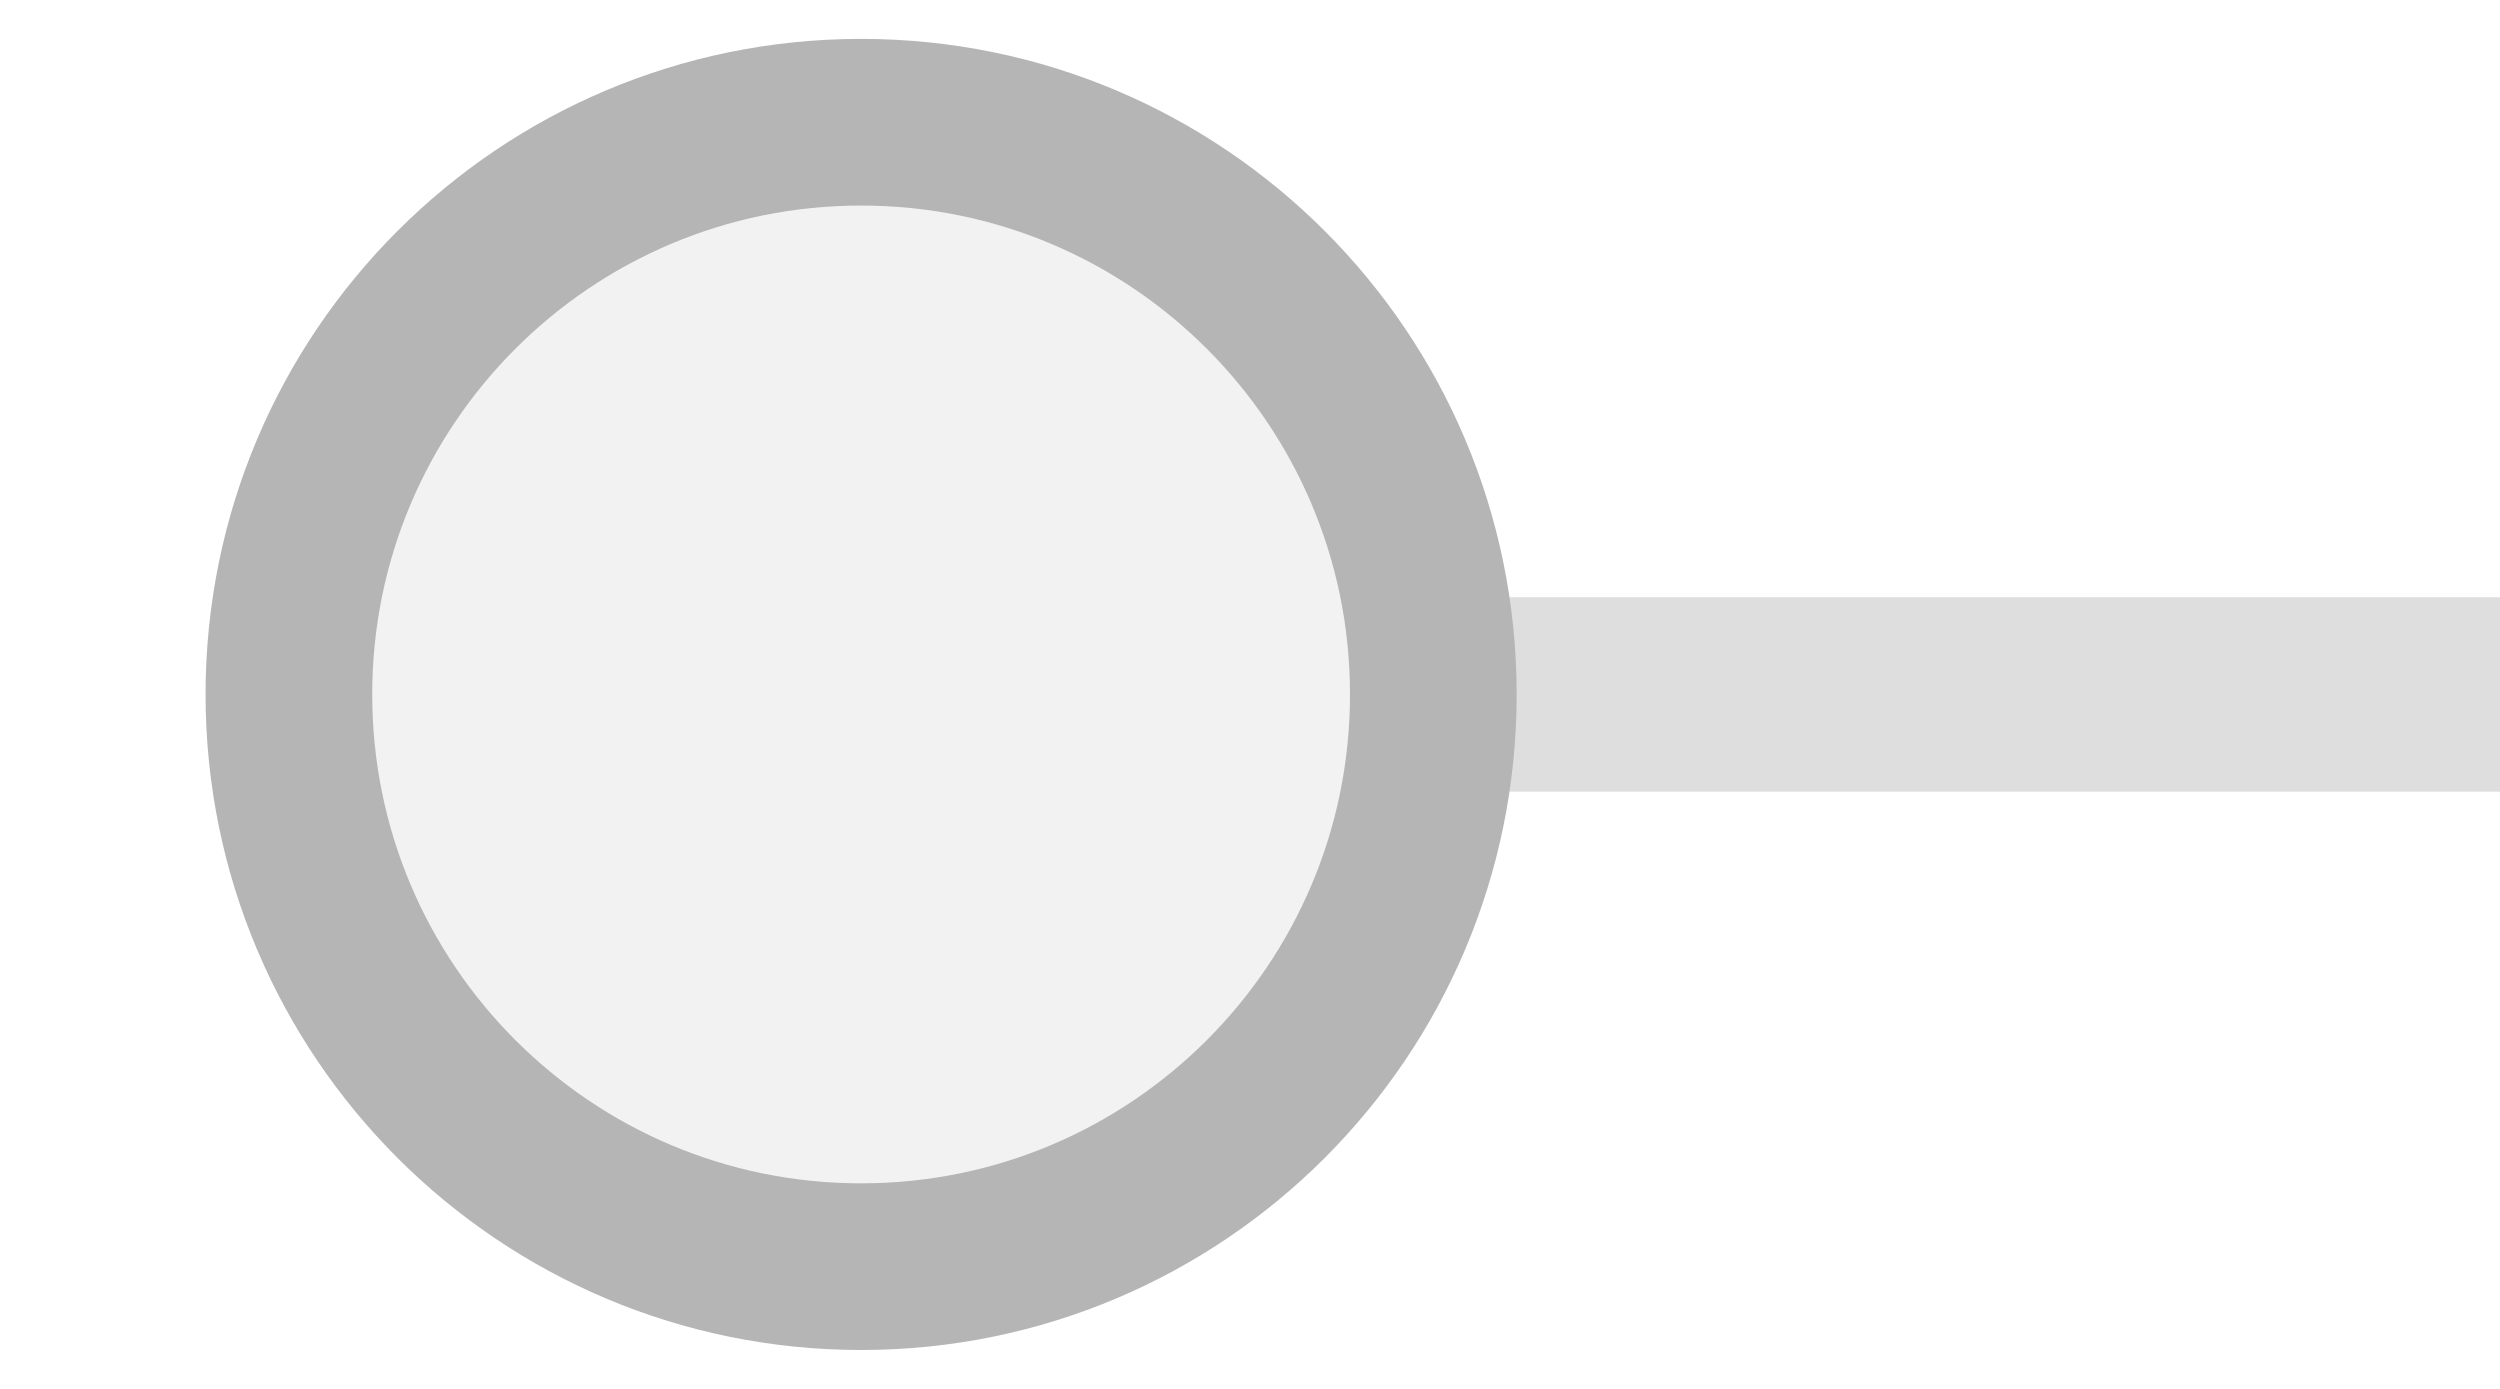
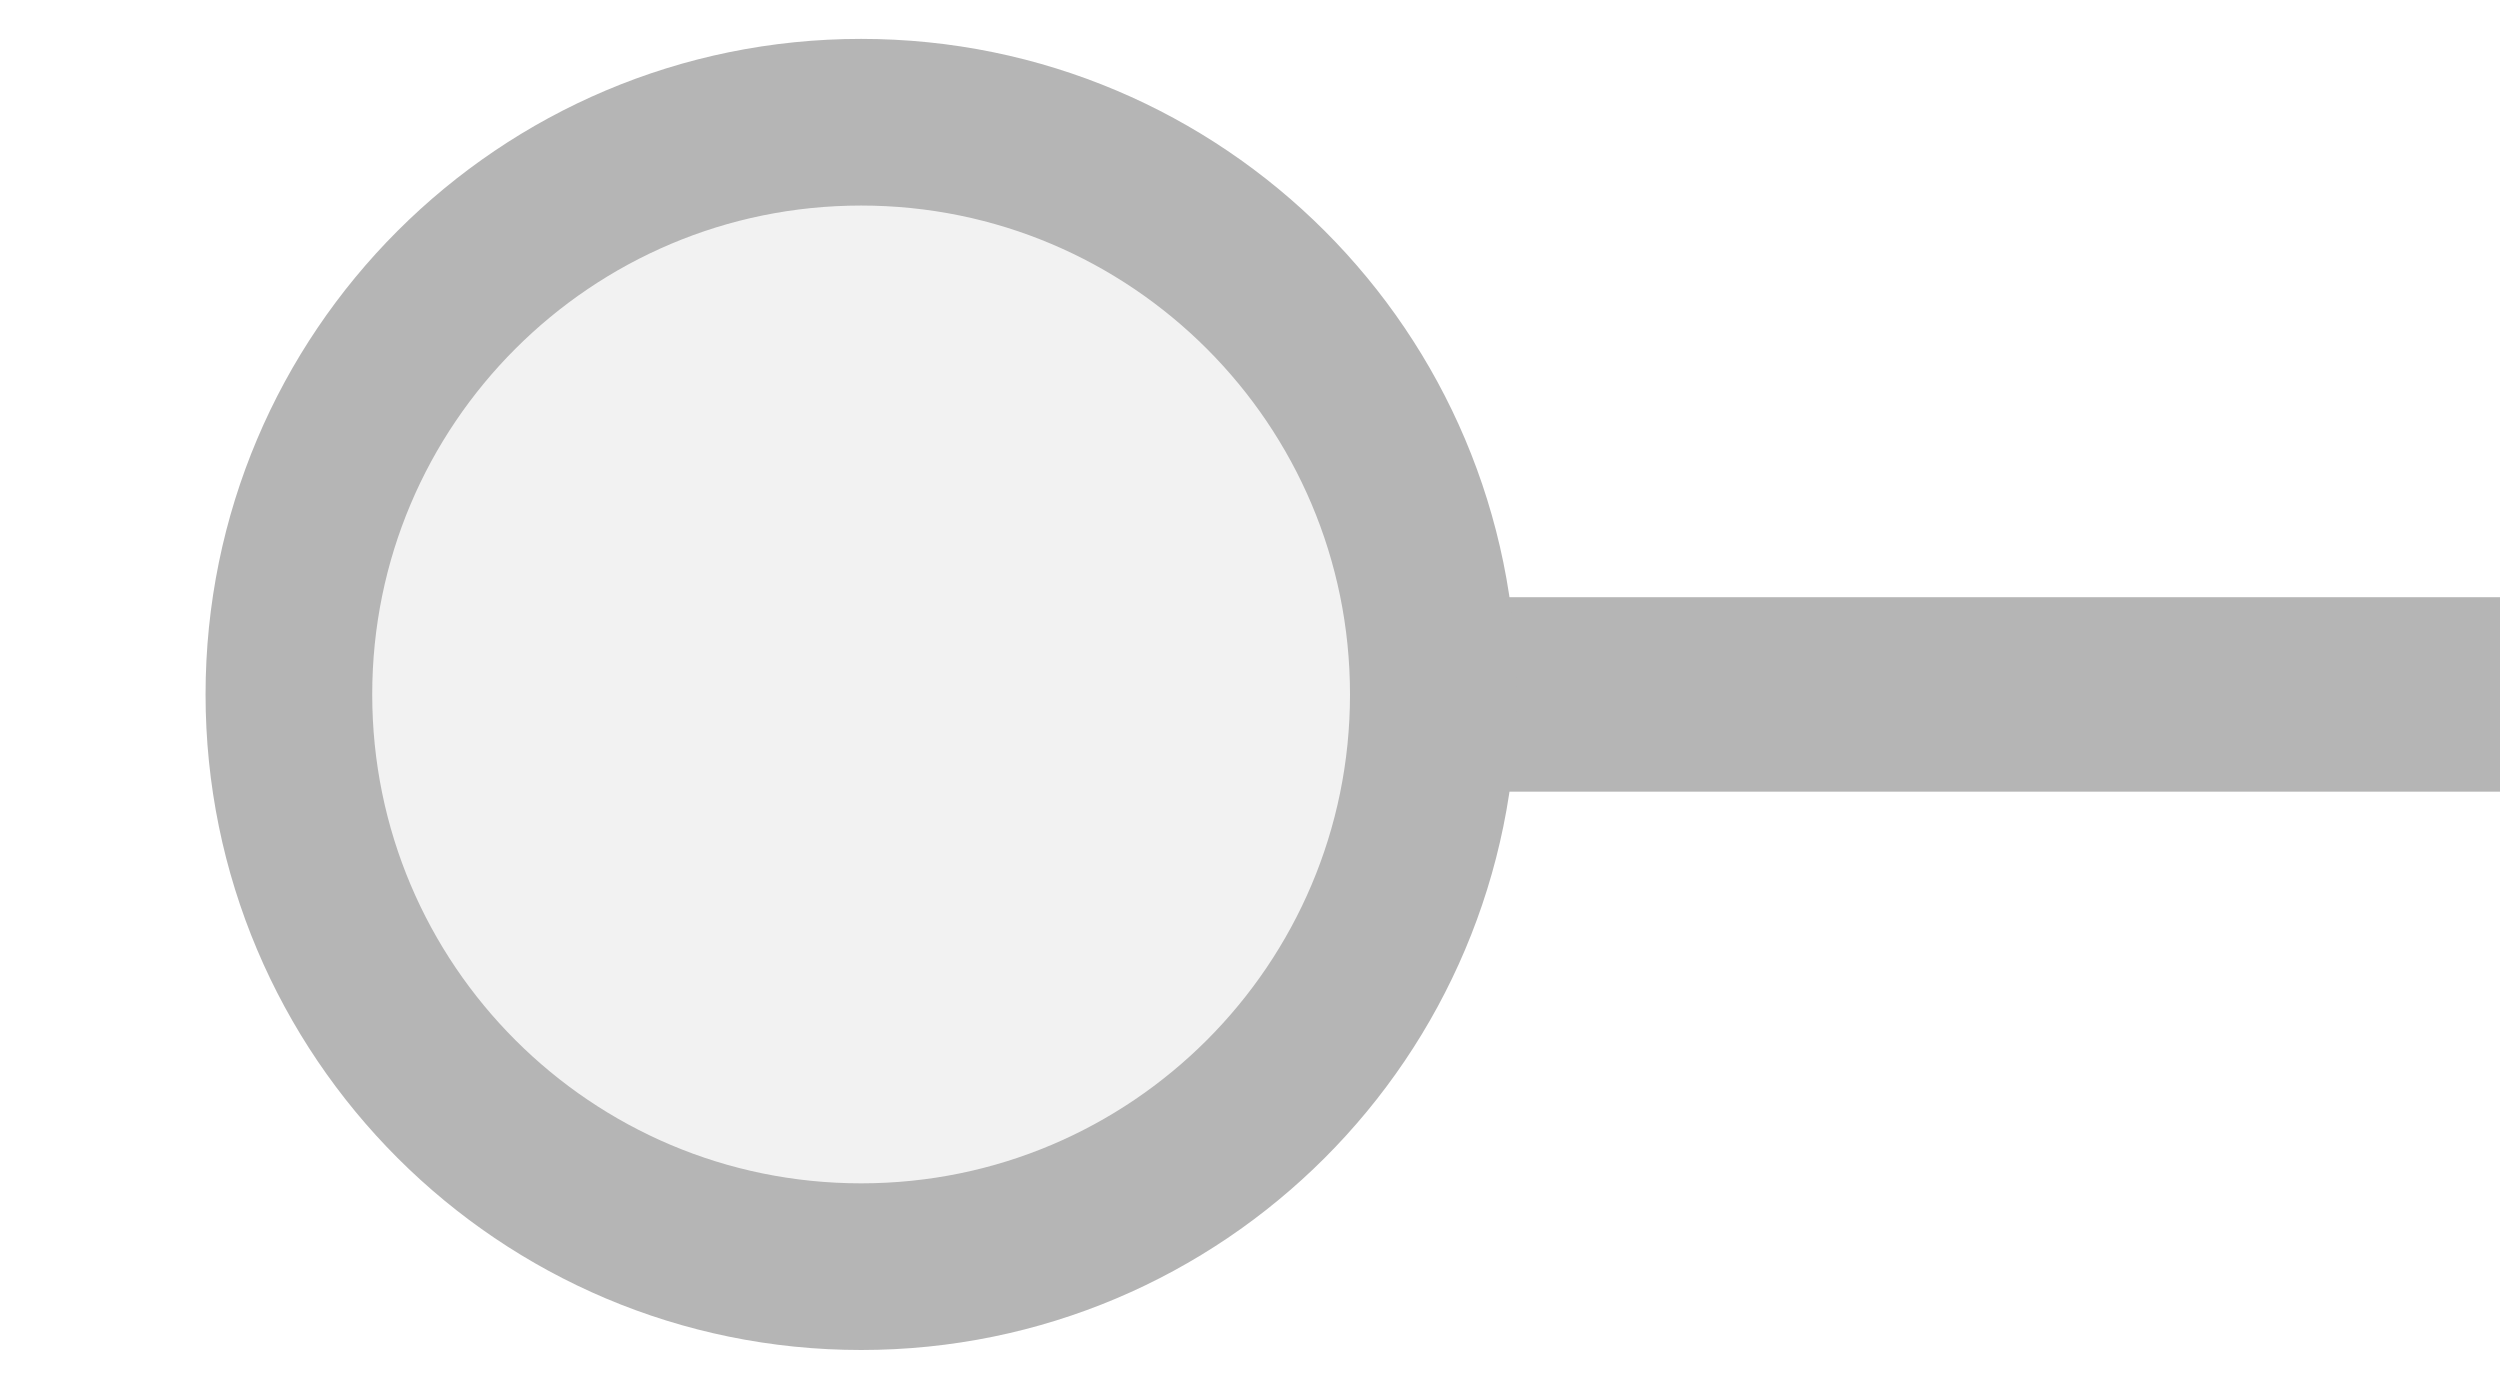
<svg xmlns="http://www.w3.org/2000/svg" width="45px" height="25px" viewBox="0 0 45 25">
-   <line x1="25.8" y1="12.5" x2="45" y2="12.5" stroke="#dedede" stroke-width="3.5" stroke-linecap="round" />
+   <line x1="25.8" y1="12.5" x2="45" y2="12.5" stroke="#b5b5b5" stroke-width="3.5" stroke-linecap="round" />
  <circle cx="15.5" cy="12.5" r="10.3" fill="#f2f2f2" stroke="#b5b5b5" stroke-width="3" />
</svg>
